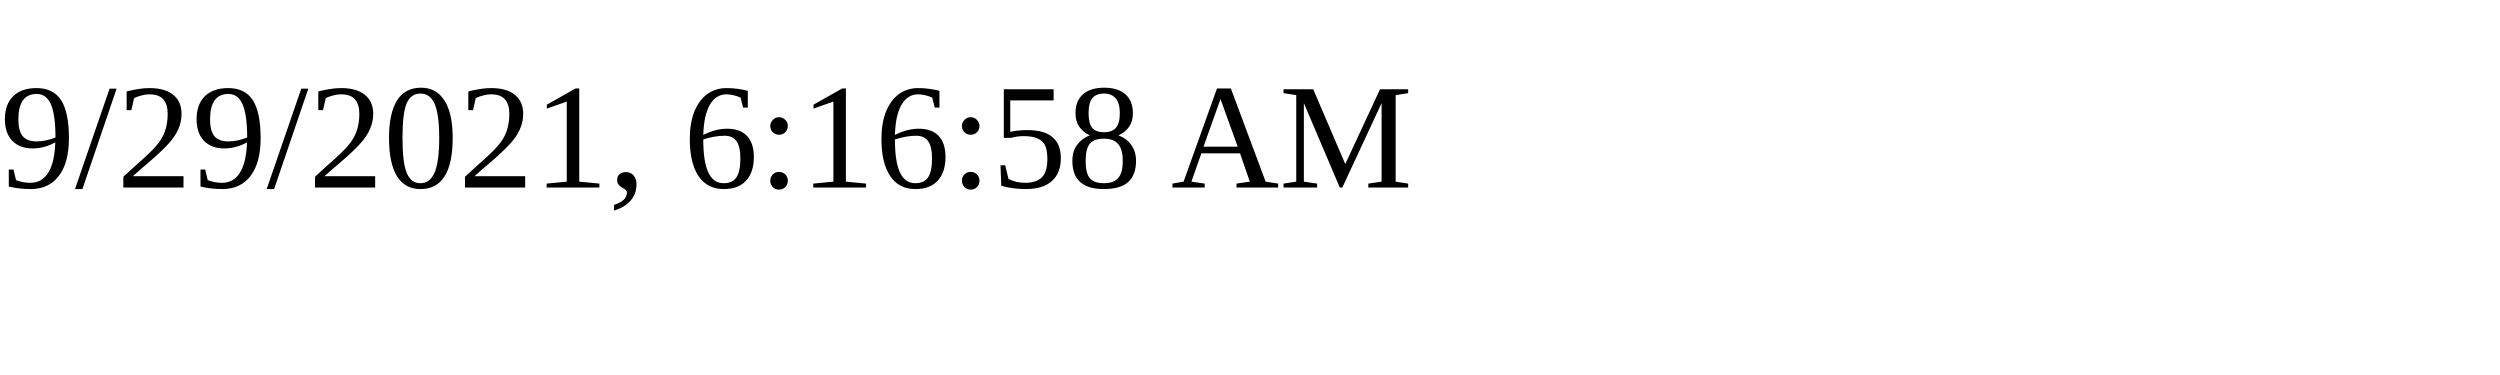
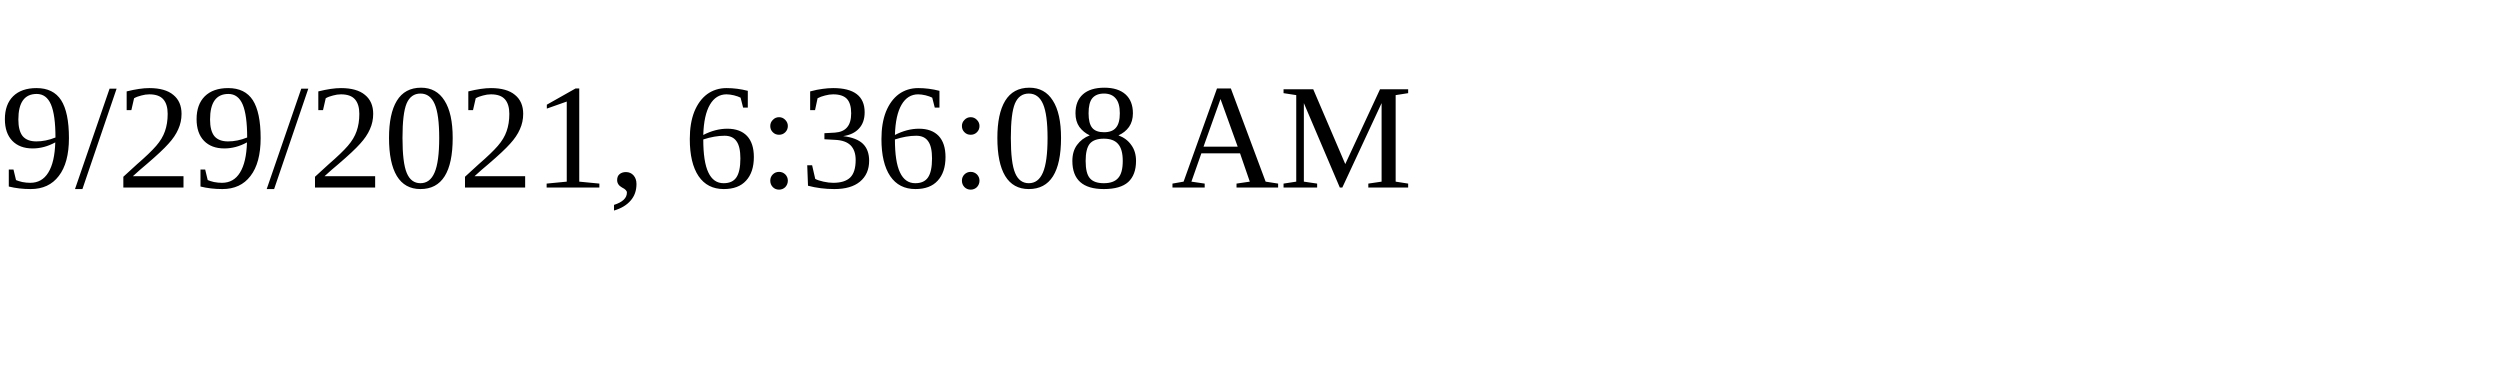
<svg xmlns="http://www.w3.org/2000/svg" height="30" width="200">
-   <text x="0" y="15">9/29/2021, 6:16:58 AM</text>
+   <text x="0" y="15">9/29/2021, 6:36:08 AM</text>
</svg>
